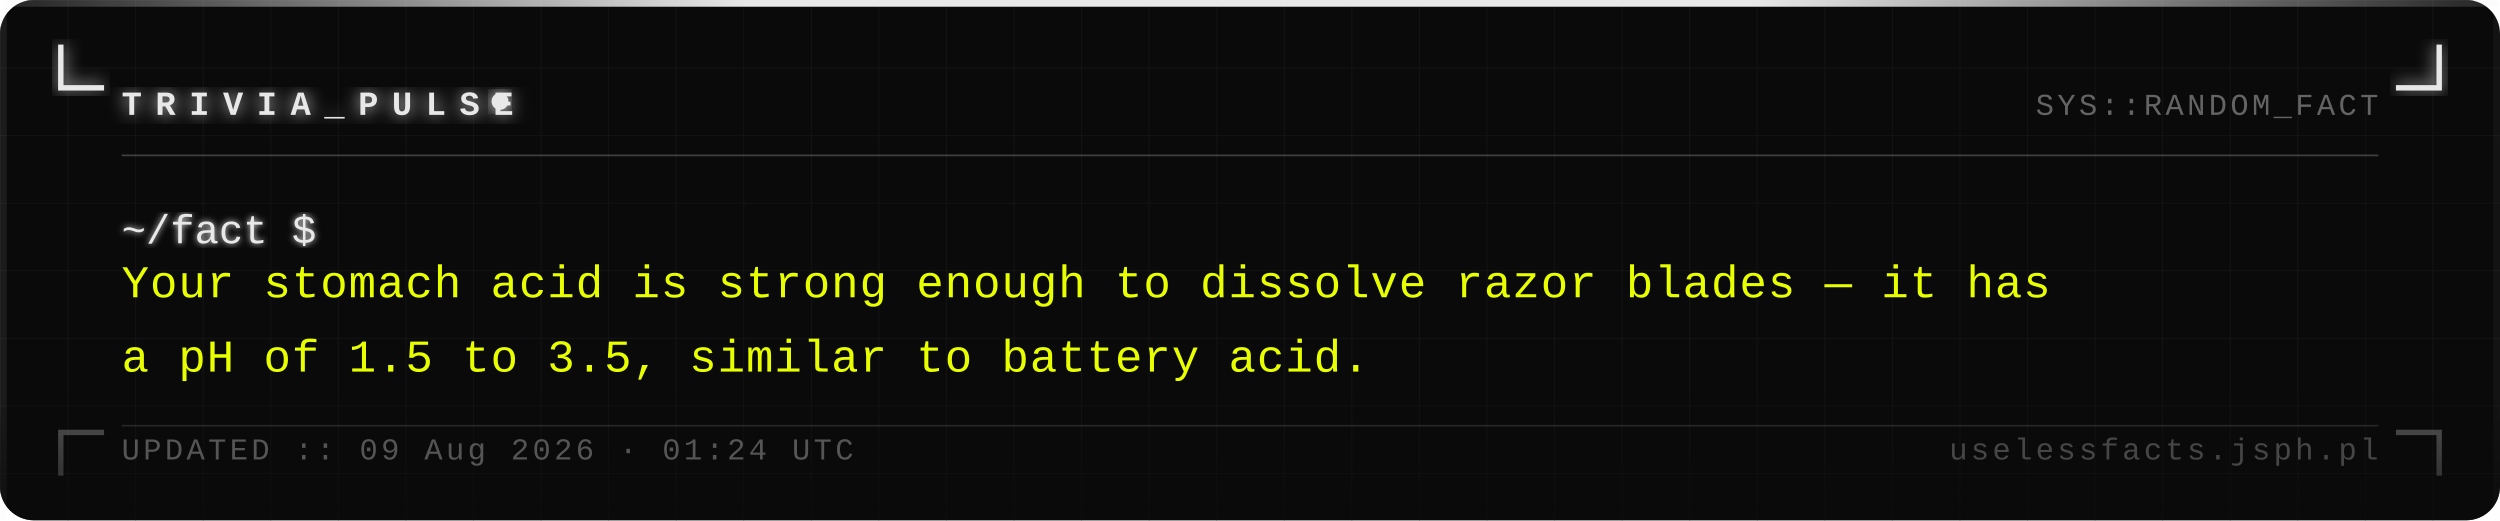
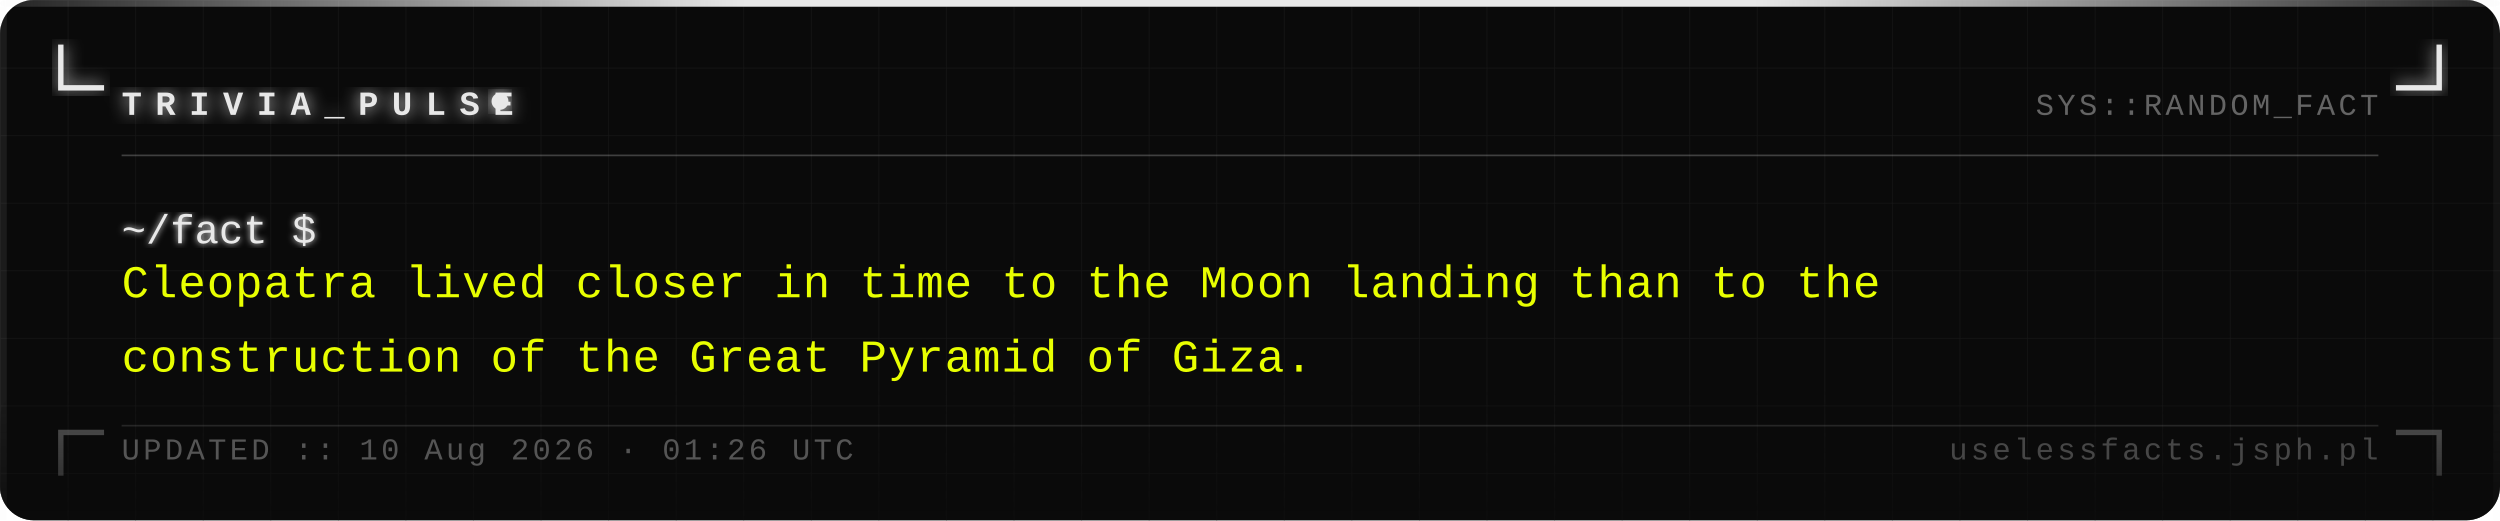
<svg xmlns="http://www.w3.org/2000/svg" width="740" height="154" viewBox="0 0 740 154">
  <defs>
    <pattern id="grid" width="20" height="20" patternUnits="userSpaceOnUse">
      <path d="M 20 0 L 0 0 0 20" fill="none" stroke="#161616" stroke-width="0.4" />
    </pattern>
    <filter id="silver-glow" x="-20%" y="-20%" width="140%" height="140%">
      <feGaussianBlur stdDeviation="2.5" result="blur" />
      <feMerge>
        <feMergeNode in="blur" />
        <feMergeNode in="SourceGraphic" />
      </feMerge>
    </filter>
    <filter id="text-glow" x="-5%" y="-5%" width="110%" height="110%">
      <feGaussianBlur stdDeviation="1" result="blur" />
      <feMerge>
        <feMergeNode in="blur" />
        <feMergeNode in="SourceGraphic" />
      </feMerge>
    </filter>
    <linearGradient id="fade-bottom" x1="0" y1="0" x2="0" y2="1">
      <stop offset="0%" stop-color="#0a0a0a" stop-opacity="0" />
      <stop offset="100%" stop-color="#0a0a0a" stop-opacity="0.7" />
    </linearGradient>
    <linearGradient id="top-bar" x1="0" y1="0" x2="1" y2="0">
      <stop offset="0%" stop-color="#e8e8e8" stop-opacity="0.1" />
      <stop offset="30%" stop-color="#e8e8e8" stop-opacity="1" />
      <stop offset="70%" stop-color="#e8e8e8" stop-opacity="1" />
      <stop offset="100%" stop-color="#e8e8e8" stop-opacity="0.1" />
    </linearGradient>
  </defs>
  <rect width="740" height="154" fill="#0a0a0a" rx="10" />
  <rect width="740" height="154" fill="url(#grid)" rx="10" opacity="1" />
  <rect x="0" y="0" width="740" height="2" fill="url(#top-bar)" rx="2" />
  <rect x="0" y="2" width="2" height="152" fill="#e8e8e8" opacity="0.08" />
  <rect x="738" y="2" width="2" height="152" fill="#e8e8e8" opacity="0.04" />
  <path d="M 18 14 L 18 26 L 30 26" fill="none" stroke="#e8e8e8" stroke-width="1.6" stroke-linecap="square" filter="url(#silver-glow)" />
  <path d="M 722 14 L 722 26 L 710 26" fill="none" stroke="#e8e8e8" stroke-width="1.6" stroke-linecap="square" filter="url(#silver-glow)" />
  <path d="M 18 140 L 18 128 L 30 128" fill="none" stroke="#e8e8e8" stroke-width="1.6" stroke-linecap="square" opacity="0.35" />
  <path d="M 722 140 L 722 128 L 710 128" fill="none" stroke="#e8e8e8" stroke-width="1.6" stroke-linecap="square" opacity="0.35" />
  <text x="36" y="34" font-family="Courier New, Courier, monospace" font-size="10" font-weight="bold" fill="#e8e8e8" letter-spacing="4" filter="url(#silver-glow)">TRIVIA_PULSE</text>
  <circle cx="148" cy="30" r="2.5" fill="#e8e8e8" filter="url(#silver-glow)">
    <animate attributeName="opacity" values="1;0;1" dur="1.4s" repeatCount="indefinite" />
  </circle>
  <text x="704" y="34" font-family="Courier New, Courier, monospace" font-size="9" fill="#a0a0a0" text-anchor="end" letter-spacing="1" opacity="0.6">SYS::RANDOM_FACT</text>
  <line x1="36" y1="46" x2="704" y2="46" stroke="#c0c0c0" stroke-width="0.5" opacity="0.3" />
  <text x="36" y="72" font-family="Courier New, Courier, monospace" font-size="12" fill="#e8e8e8" filter="url(#text-glow)">~/fact $</text>
-   <text x="36" y="88" font-family="Courier New, Courier, monospace" font-size="13.5" fill="#e8ff00" letter-spacing="0.3">Your stomach acid is strong enough to dissolve razor blades — it has</text>
-   <text x="36" y="110" font-family="Courier New, Courier, monospace" font-size="13.5" fill="#e8ff00" letter-spacing="0.3">a pH of 1.5 to 3.5, similar to battery acid.</text>
+   <text x="36" y="88" font-family="Courier New, Courier, monospace" font-size="13.5" fill="#e8ff00" letter-spacing="0.3">Cleopatra lived closer in time to the Moon landing than to the</text>
+   <text x="36" y="110" font-family="Courier New, Courier, monospace" font-size="13.5" fill="#e8ff00" letter-spacing="0.3">construction of the Great Pyramid of Giza.</text>
  <rect x="0" y="114" width="740" height="40" fill="url(#fade-bottom)" rx="10" />
  <line x1="36" y1="126" x2="704" y2="126" stroke="#c0c0c0" stroke-width="0.5" opacity="0.15" />
-   <text x="36" y="136" font-family="Courier New, Courier, monospace" font-size="9" fill="#a0a0a0" letter-spacing="1" opacity="0.5">UPDATED :: 09 Aug 2026 · 01:24 UTC</text>
+   <text x="36" y="136" font-family="Courier New, Courier, monospace" font-size="9" fill="#a0a0a0" letter-spacing="1" opacity="0.5">UPDATED :: 10 Aug 2026 · 01:26 UTC</text>
  <text x="704" y="136" font-family="Courier New, Courier, monospace" font-size="9" fill="#a0a0a0" text-anchor="end" letter-spacing="1" opacity="0.4">uselessfacts.jsph.pl</text>
</svg>
